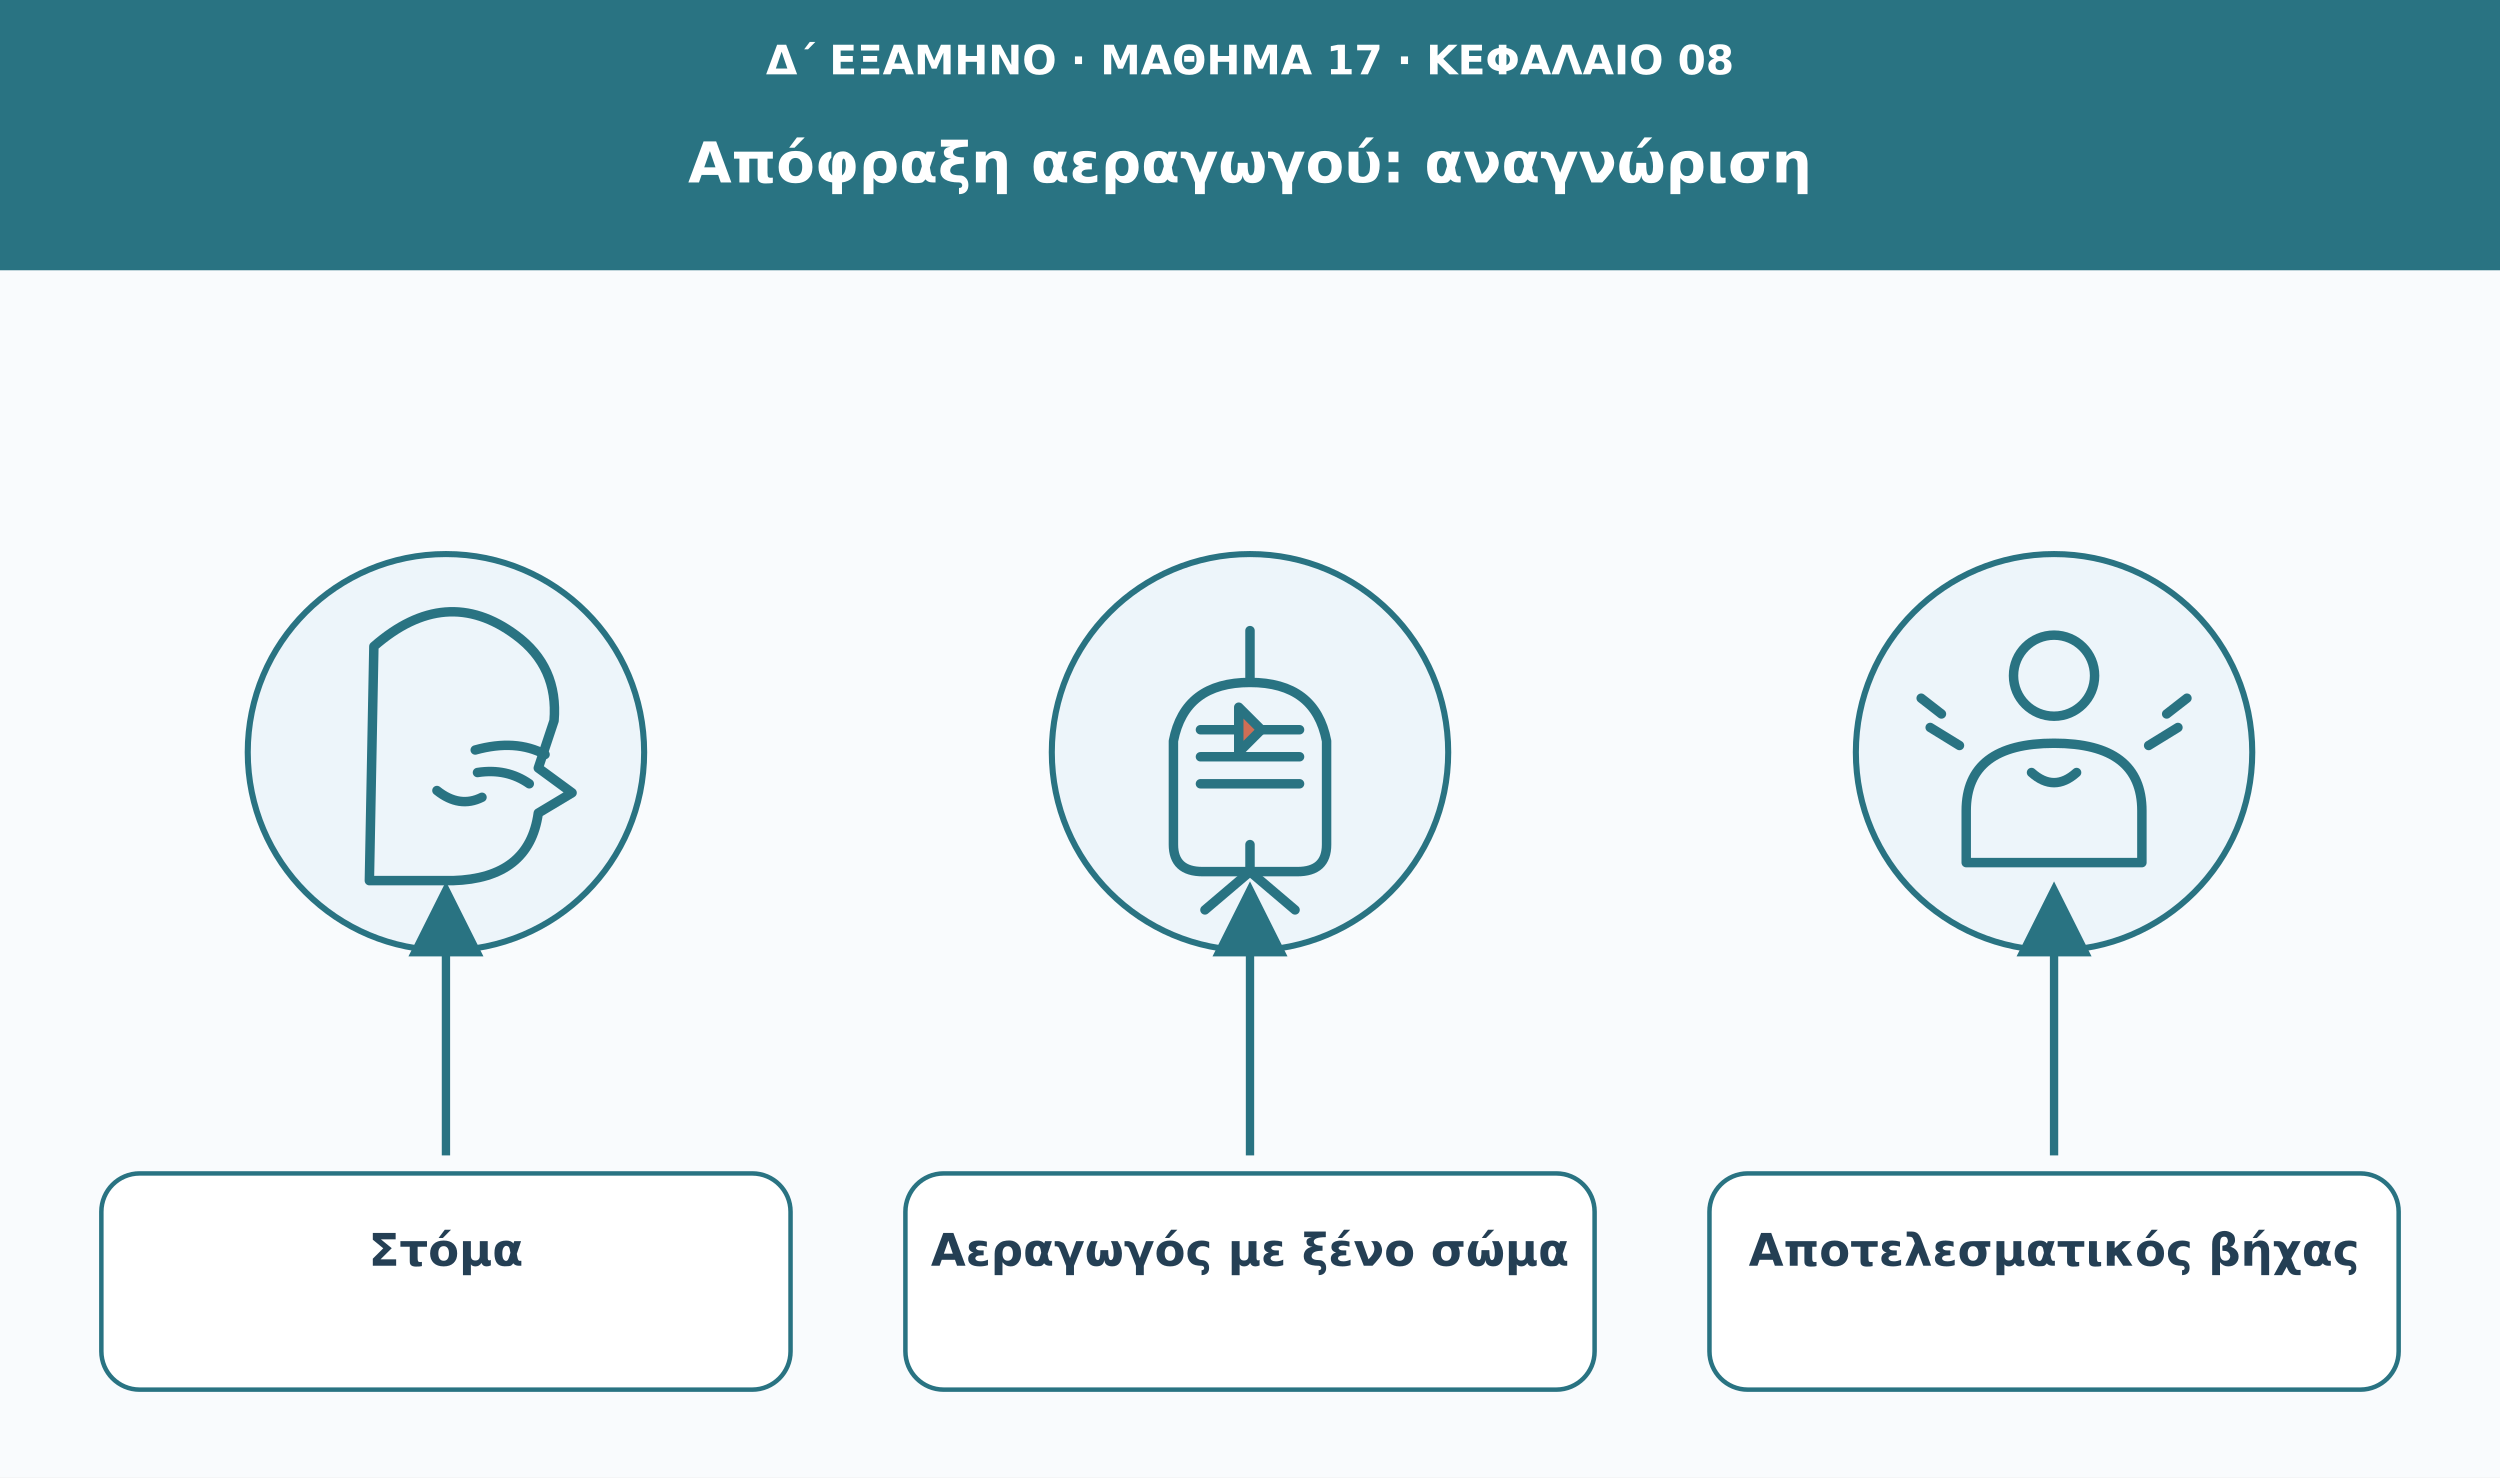
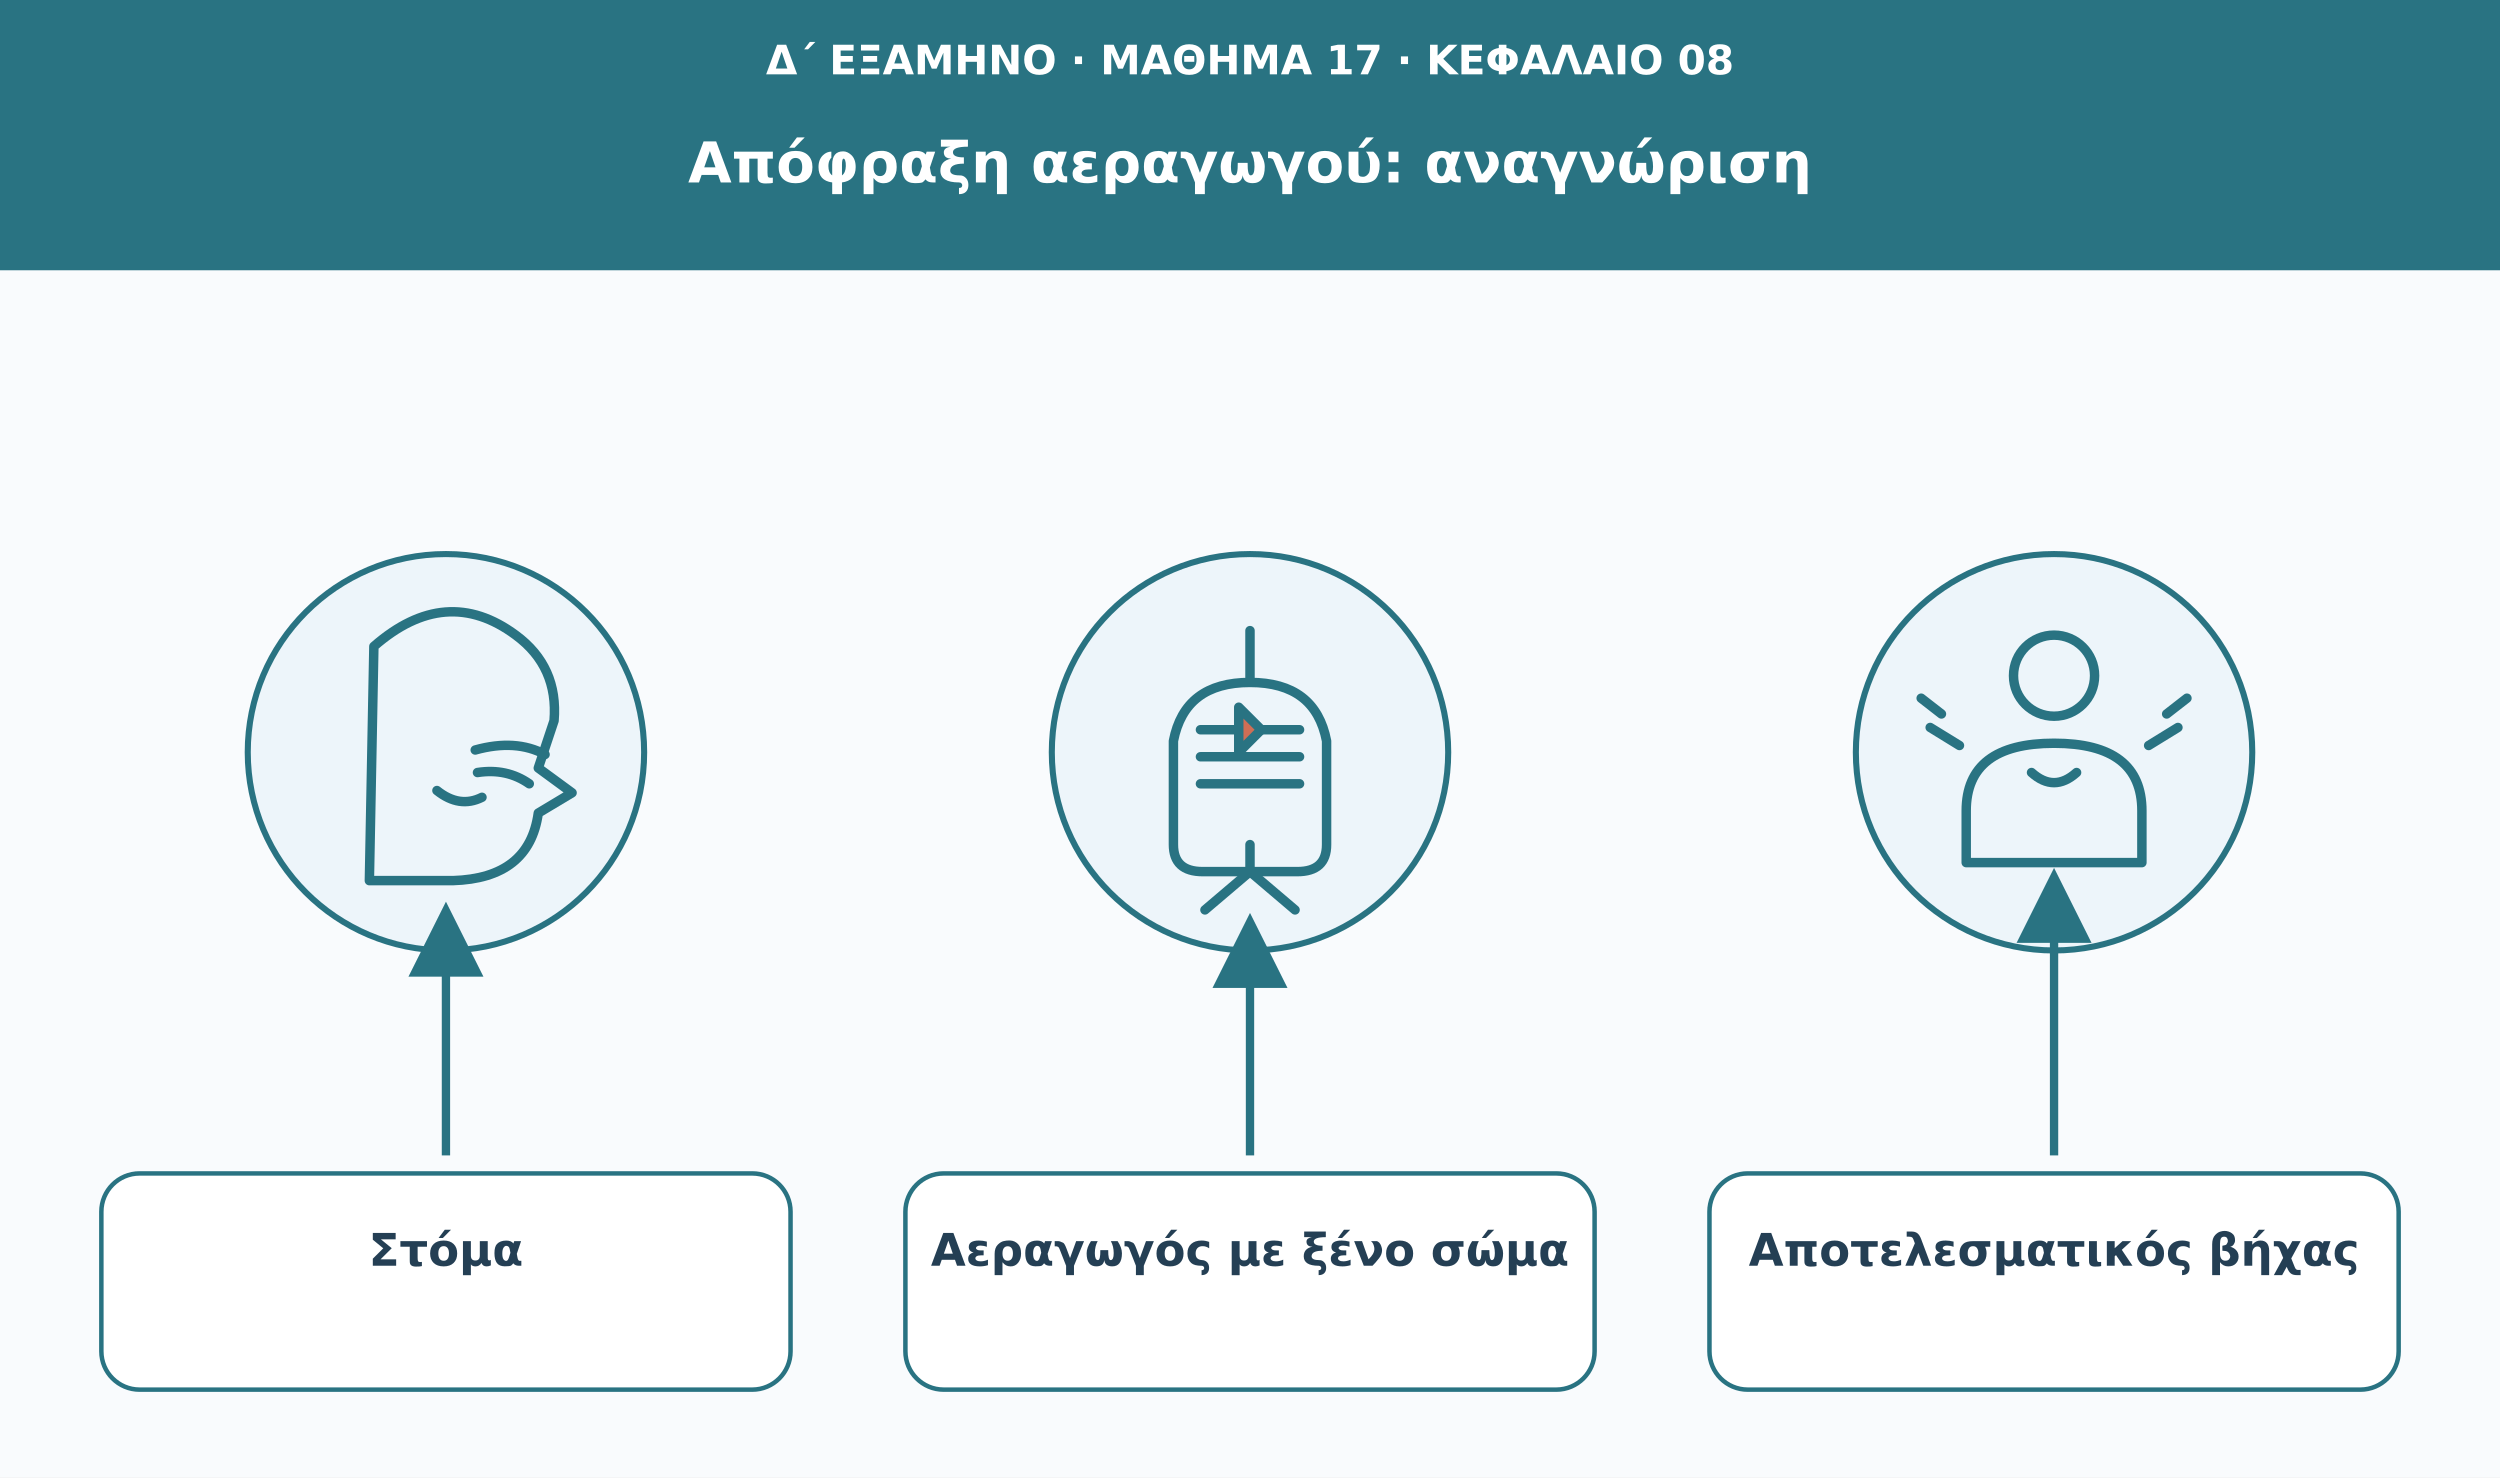
<svg xmlns="http://www.w3.org/2000/svg" viewBox="0 0 1110 656" role="img" aria-labelledby="t d">
  <defs>
    <marker id="arrow" viewBox="0 0 10 10" markerWidth="9" markerHeight="9" refX="8" refY="5" orient="auto">
      <path d="M0 0L10 5L0 10Z" fill="#297382" />
    </marker>
  </defs>
  <rect width="1110" height="656" fill="#f9fbfd" />
  <rect width="1110" height="120" fill="#297382" />
  <text x="555" y="33" font-family="DejaVu Sans,Arial,sans-serif" font-size="18" fill="#fff" font-weight="680" text-anchor="middle">Δ΄ ΕΞΑΜΗΝΟ · ΜΑΘΗΜΑ 17 · ΚΕΦΑΛΑΙΟ 08</text>
  <text x="555" y="81" font-family="DejaVu Sans,Arial,sans-serif" font-size="25" fill="#fff" font-weight="750" text-anchor="middle">Απόφραξη αεραγωγού: αναγνώριση</text>
  <circle cx="198" cy="334" r="88" fill="#edf5fa" stroke="#297382" stroke-width="2.7" />
  <g transform="translate(198 334)" fill="none" stroke="#297382" stroke-width="4.2" stroke-linecap="round" stroke-linejoin="round">
    <path d="M-32-47q32-28 63-5 19 14 17 38l-7 21 15 11-15 9q-4 29-38 30h-37Z" />
    <path d="M13-1q18-5 31 2m-30 8q13-2 23 5" />
    <path d="M-4 17q10 8 20 3" />
  </g>
-   <path d="M198 513L198 398" stroke="#297382" stroke-width="3.7" marker-end="url(#arrow)" />
+   <path d="M198 513L198 407" stroke="#297382" stroke-width="3.7" marker-end="url(#arrow)" />
  <rect x="45" y="521" width="306" height="96" rx="17" fill="#fff" stroke="#297382" stroke-width="2" />
  <text x="198" y="562" font-family="DejaVu Sans,Arial,sans-serif" font-size="20" fill="#243f54" font-weight="700" text-anchor="middle">Στόμα</text>
  <circle cx="555" cy="334" r="88" fill="#edf5fa" stroke="#297382" stroke-width="2.7" />
  <g transform="translate(555 334)" fill="none" stroke="#297382" stroke-width="4.2" stroke-linecap="round" stroke-linejoin="round">
    <path d="M0-54v23m0 0q-29 0-34 26v46q0 12 13 12h42q13 0 13-12v-46q-5-26-34-26Z" />
    <path d="M-22-10h44M-22 2h44M-22 14h44" />
    <path d="M-5-20l10 10-10 10Z" fill="#cf6e55" />
    <path d="M0 53v-12m0 12-20 17m20-17 20 17" />
  </g>
-   <path d="M555 513L555 398" stroke="#297382" stroke-width="3.7" marker-end="url(#arrow)" />
+   <path d="M555 513L555 412" stroke="#297382" stroke-width="3.7" marker-end="url(#arrow)" />
  <rect x="402" y="521" width="306" height="96" rx="17" fill="#fff" stroke="#297382" stroke-width="2" />
  <text x="555" y="562" font-family="DejaVu Sans,Arial,sans-serif" font-size="20" fill="#243f54" font-weight="700" text-anchor="middle">Αεραγωγός με ξένο σώμα</text>
  <circle cx="912" cy="334" r="88" fill="#edf5fa" stroke="#297382" stroke-width="2.7" />
  <g transform="translate(912 334)" fill="none" stroke="#297382" stroke-width="4.2" stroke-linecap="round" stroke-linejoin="round">
    <circle cy="-34" r="18" />
    <path d="M-39 49v-23q0-30 39-30t39 30v23Z" />
    <path d="M-42-3l-13-8m97 8 13-8" />
    <path d="M-50-17l-9-7m109 7 9-7" />
    <path d="M-10 9q10 9 20 0" />
  </g>
-   <path d="M912 513L912 398" stroke="#297382" stroke-width="3.7" marker-end="url(#arrow)" />
+   <path d="M912 513L912 392" stroke="#297382" stroke-width="3.7" marker-end="url(#arrow)" />
  <rect x="759" y="521" width="306" height="96" rx="17" fill="#fff" stroke="#297382" stroke-width="2" />
  <text x="912" y="562" font-family="DejaVu Sans,Arial,sans-serif" font-size="20" fill="#243f54" font-weight="700" text-anchor="middle">Αποτελεσματικός βήχας</text>
</svg>
